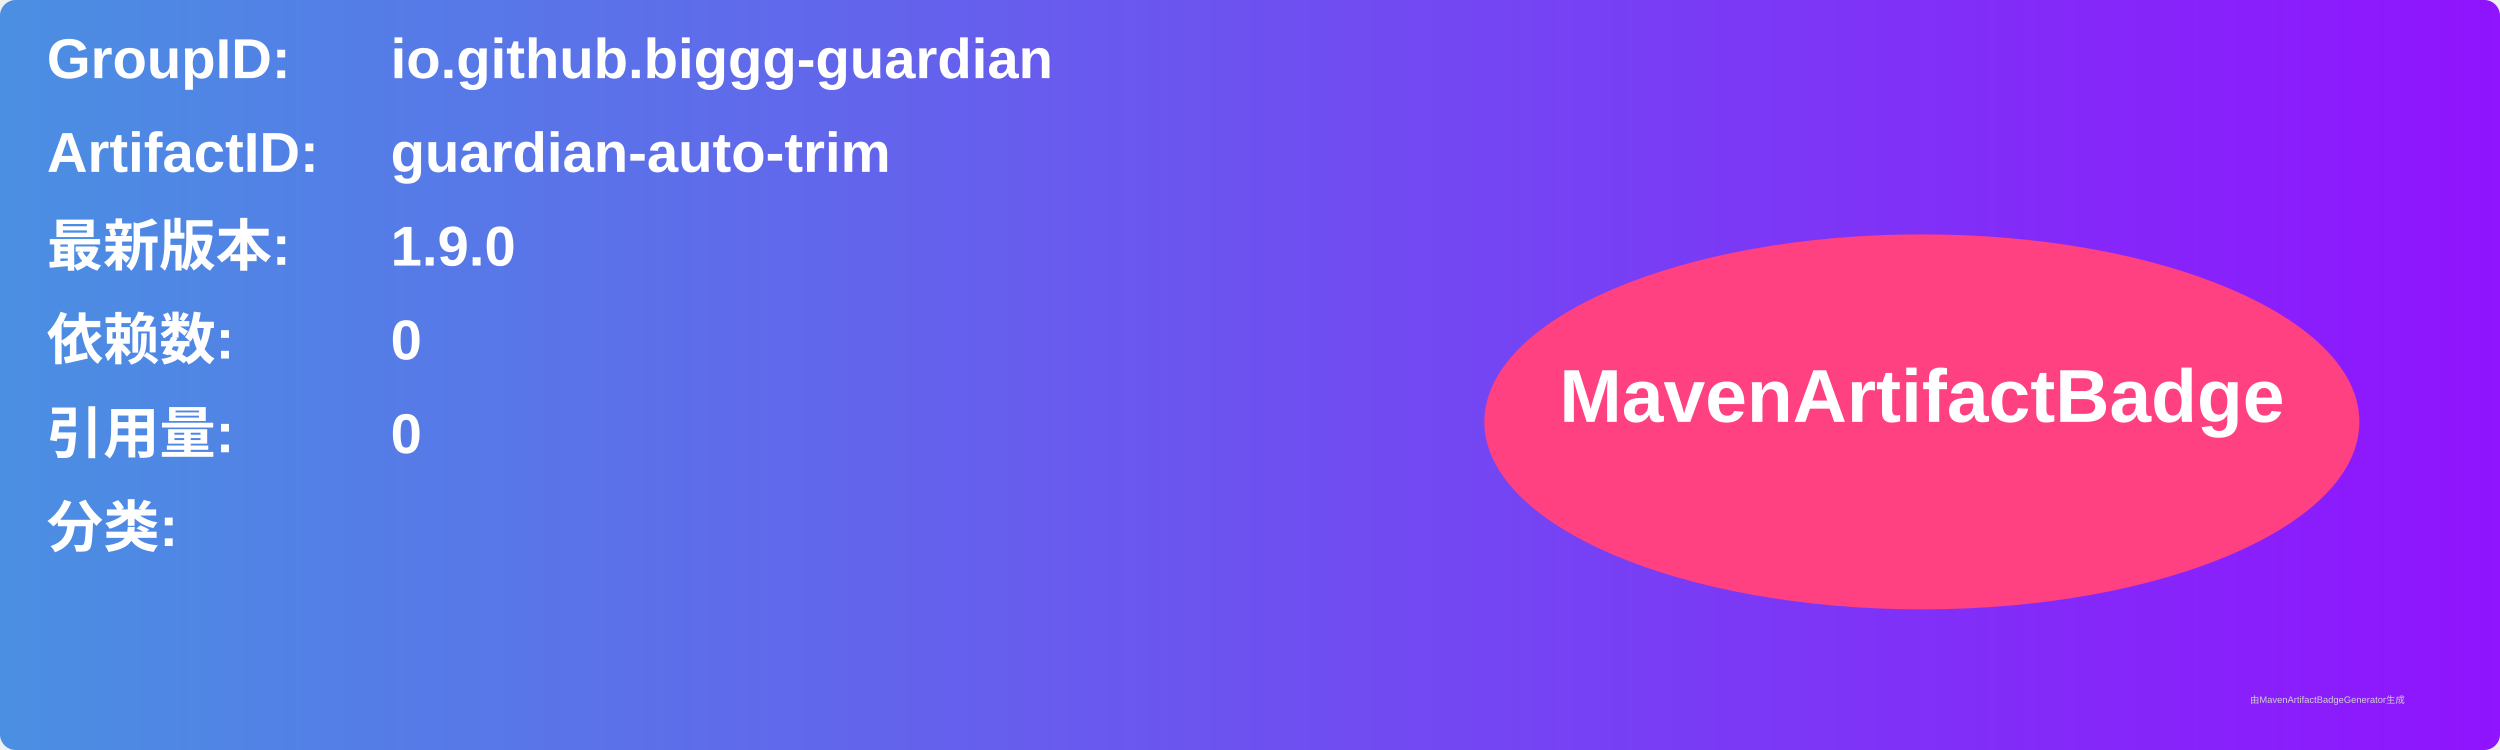
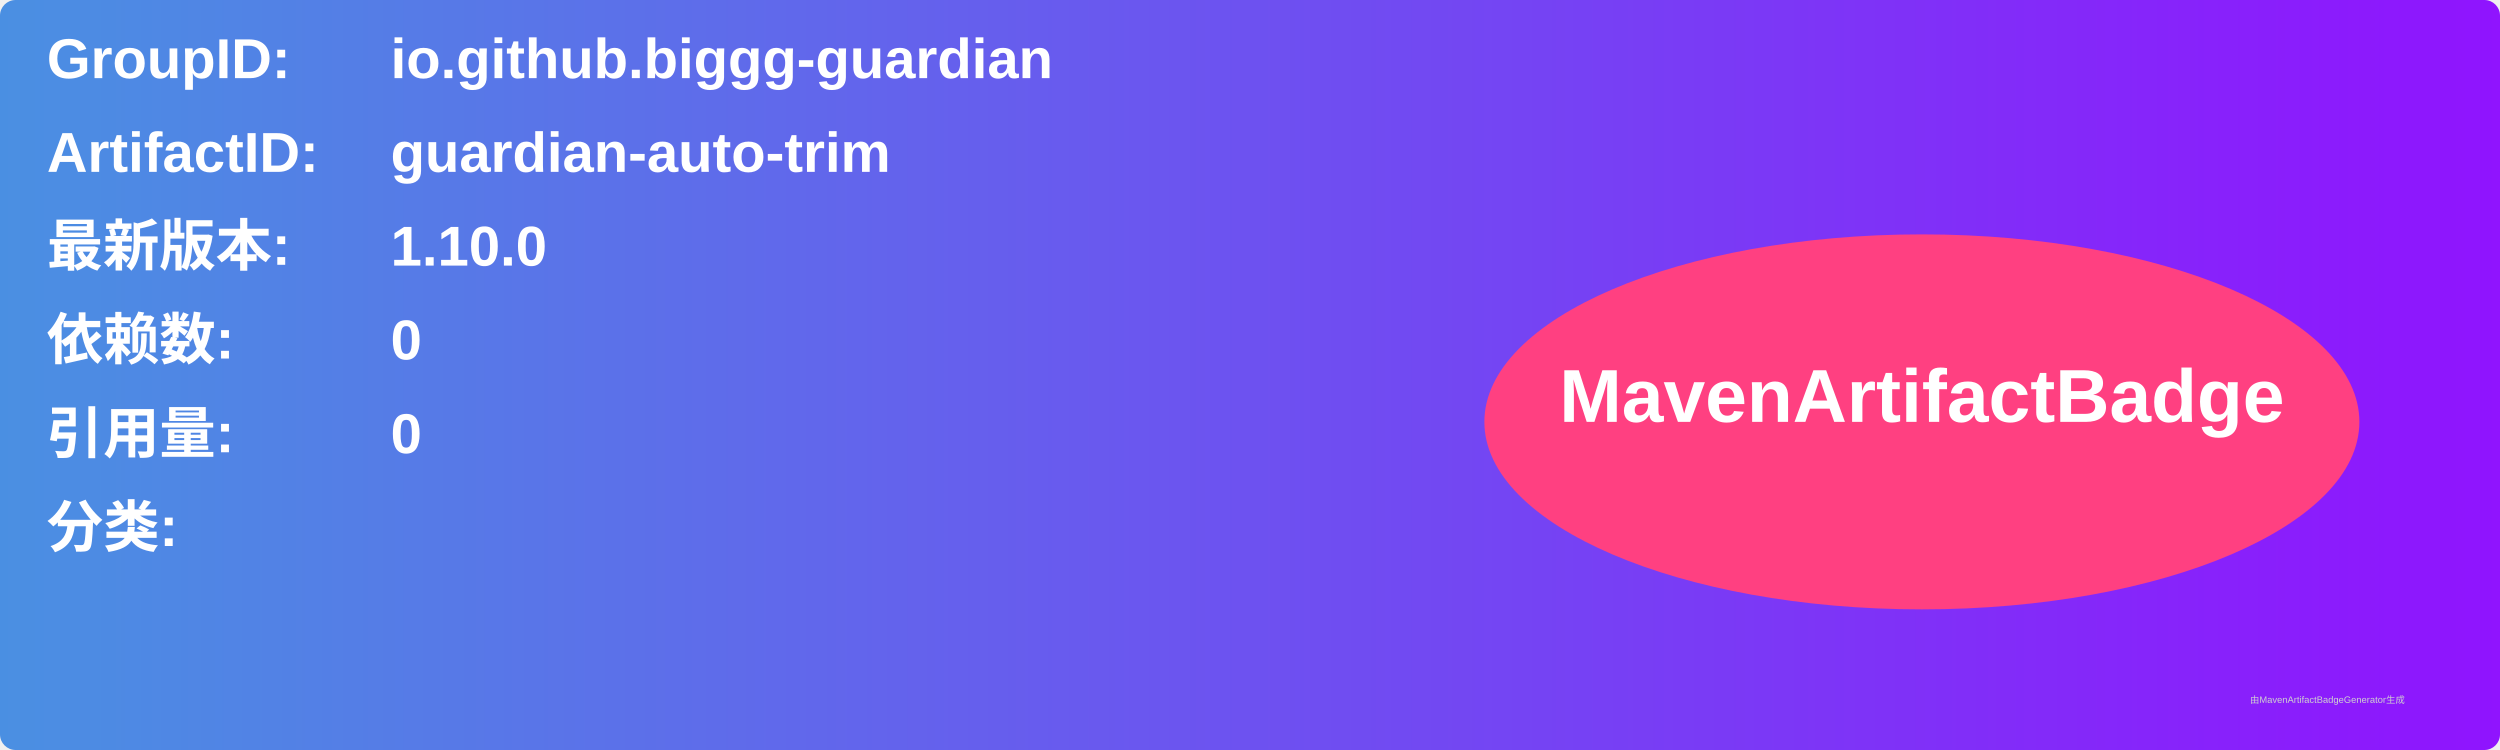
<svg xmlns="http://www.w3.org/2000/svg" width="800" height="240" viewBox="0 0 800 240">
  <linearGradient id="grad" x1="0%" y1="0%" x2="100%" y2="0%">
    <stop offset="0%" stop-color="#4a90e2" />
    <stop offset="100%" stop-color="#9013fe" />
  </linearGradient>
  <rect width="100%" height="100%" rx="5" ry="5" fill="url(#grad)" />
  <g transform="translate(15, 15)">
    <text x="0" y="10" font-family="Arial" font-size="18" fill="white" font-weight="bold" width="260">GroupID:</text>
    <text x="110" y="10" font-family="Arial" font-size="18" fill="white" font-weight="bold" width="460">io.github.biggg-guardian</text>
    <text x="0" y="40" font-family="Arial" font-size="18" fill="white" font-weight="bold" width="260">ArtifactID:</text>
    <text x="110" y="40" font-family="Arial" font-size="18" fill="white" font-weight="bold" width="460">guardian-auto-trim</text>
    <text x="0" y="70" font-family="Arial" font-size="18" fill="white" font-weight="bold">最新版本:</text>
    <text x="110" y="70" font-family="Arial" font-size="18" fill="white" font-weight="bold">
-       <tspan font-weight="bold">1.9.0</tspan>
+       <tspan font-weight="bold">1.10.0</tspan>
    </text>
    <text x="0" y="100" font-family="Arial" font-size="18" fill="white" font-weight="bold">依赖数: </text>
    <text x="110" y="100" font-family="Arial" font-size="18" fill="white">
      <tspan font-weight="bold">0</tspan>
    </text>
    <text x="0" y="130" font-family="Arial" font-size="18" fill="white" font-weight="bold">引用量: </text>
    <text x="110" y="130" font-family="Arial" font-size="18" fill="white">
      <tspan font-weight="bold">0</tspan>
    </text>
    <text x="0" y="160" font-family="Arial" font-size="18" fill="white" font-weight="bold">分类:</text>
    <text x="10" y="190" font-family="Arial" font-size="10" fill="white">
      <tspan font-weight="bold" />
    </text>
    <ellipse cx="600" cy="120" rx="140" ry="60" fill="#ff4081" />
    <text x="600" y="120" text-anchor="middle" font-family="Arial" font-size="24" fill="white" font-weight="bold">MavenArtifactBadge</text>
  </g>
  <text x="720" y="225" font-family="Arial" font-size="3" fill="#d0d0d0">由MavenArtifactBadgeGenerator生成</text>
</svg>
